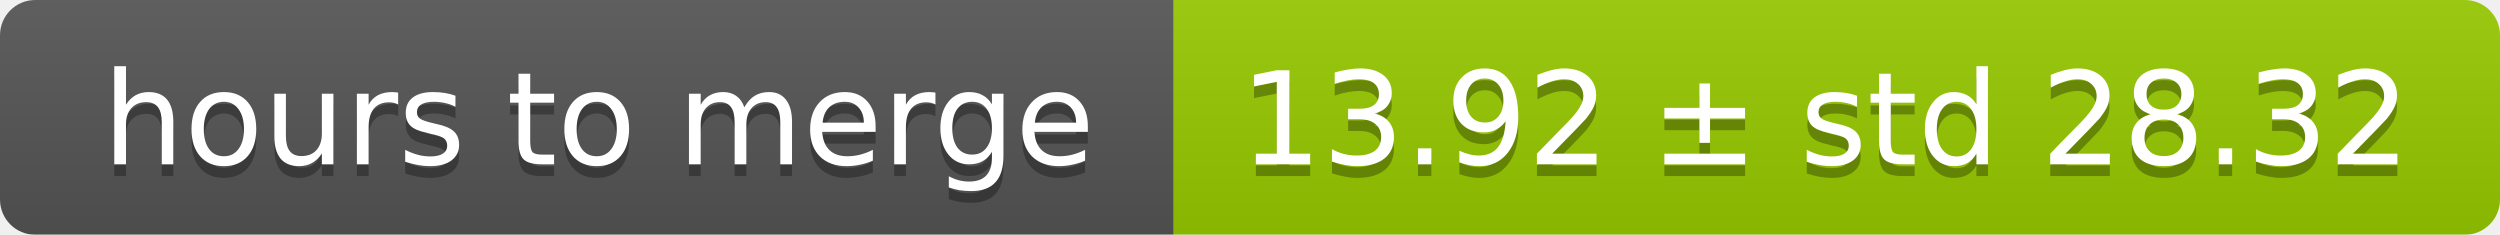
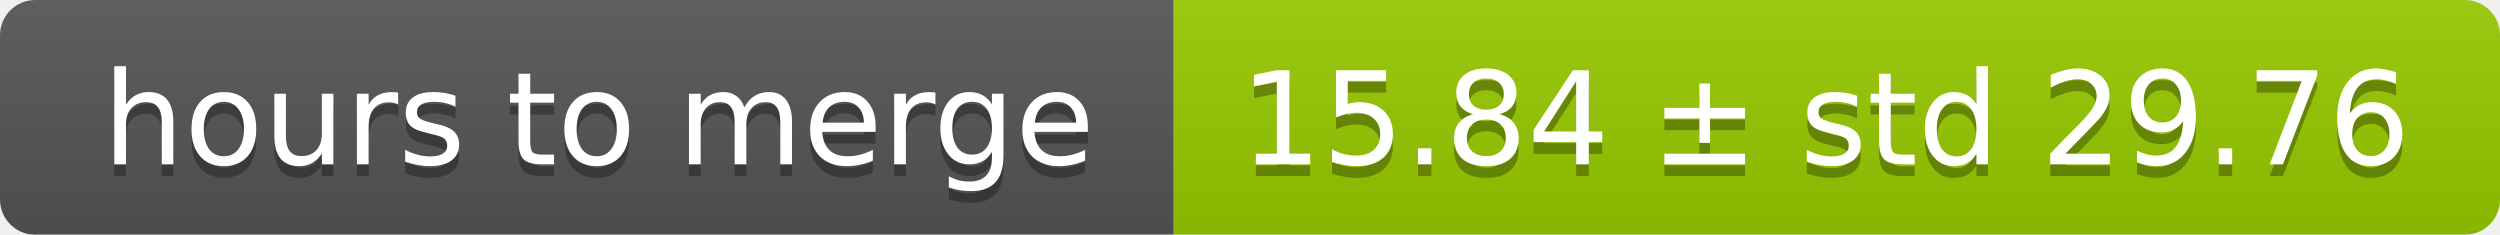
<svg xmlns="http://www.w3.org/2000/svg" width="213" height="20">
  <linearGradient id="smooth" x2="0" y2="100%">
    <stop offset="0" stop-color="#bbb" stop-opacity=".1" />
    <stop offset="1" stop-opacity=".1" />
  </linearGradient>
  <mask id="round">
    <rect width="213" height="20" rx="3" fill="#fff" />
  </mask>
  <g mask="url(#round)">
    <rect width="100" height="20" fill="#555" />
    <rect x="100" width="113" height="20" fill="#97ca00" />
    <rect width="213" height="20" fill="url(#smooth)" />
  </g>
  <g fill="#fff" text-anchor="middle" font-family="DejaVu Sans,Verdana,Geneva,sans-serif" font-size="11">
    <text x="51" y="15" fill="#010101" fill-opacity=".3">hours to merge</text>
    <text x="51" y="14">hours to merge</text>
-     <text x="155.5" y="15" fill="#010101" fill-opacity=".3">13.92 ± std 28.32</text>
-     <text x="155.5" y="14">13.92 ± std 28.32</text>
+     <text x="155.5" y="15" fill="#010101" fill-opacity=".3">15.84 ± std 29.76</text>
+     <text x="155.5" y="14">15.84 ± std 29.76</text>
  </g>
</svg>
